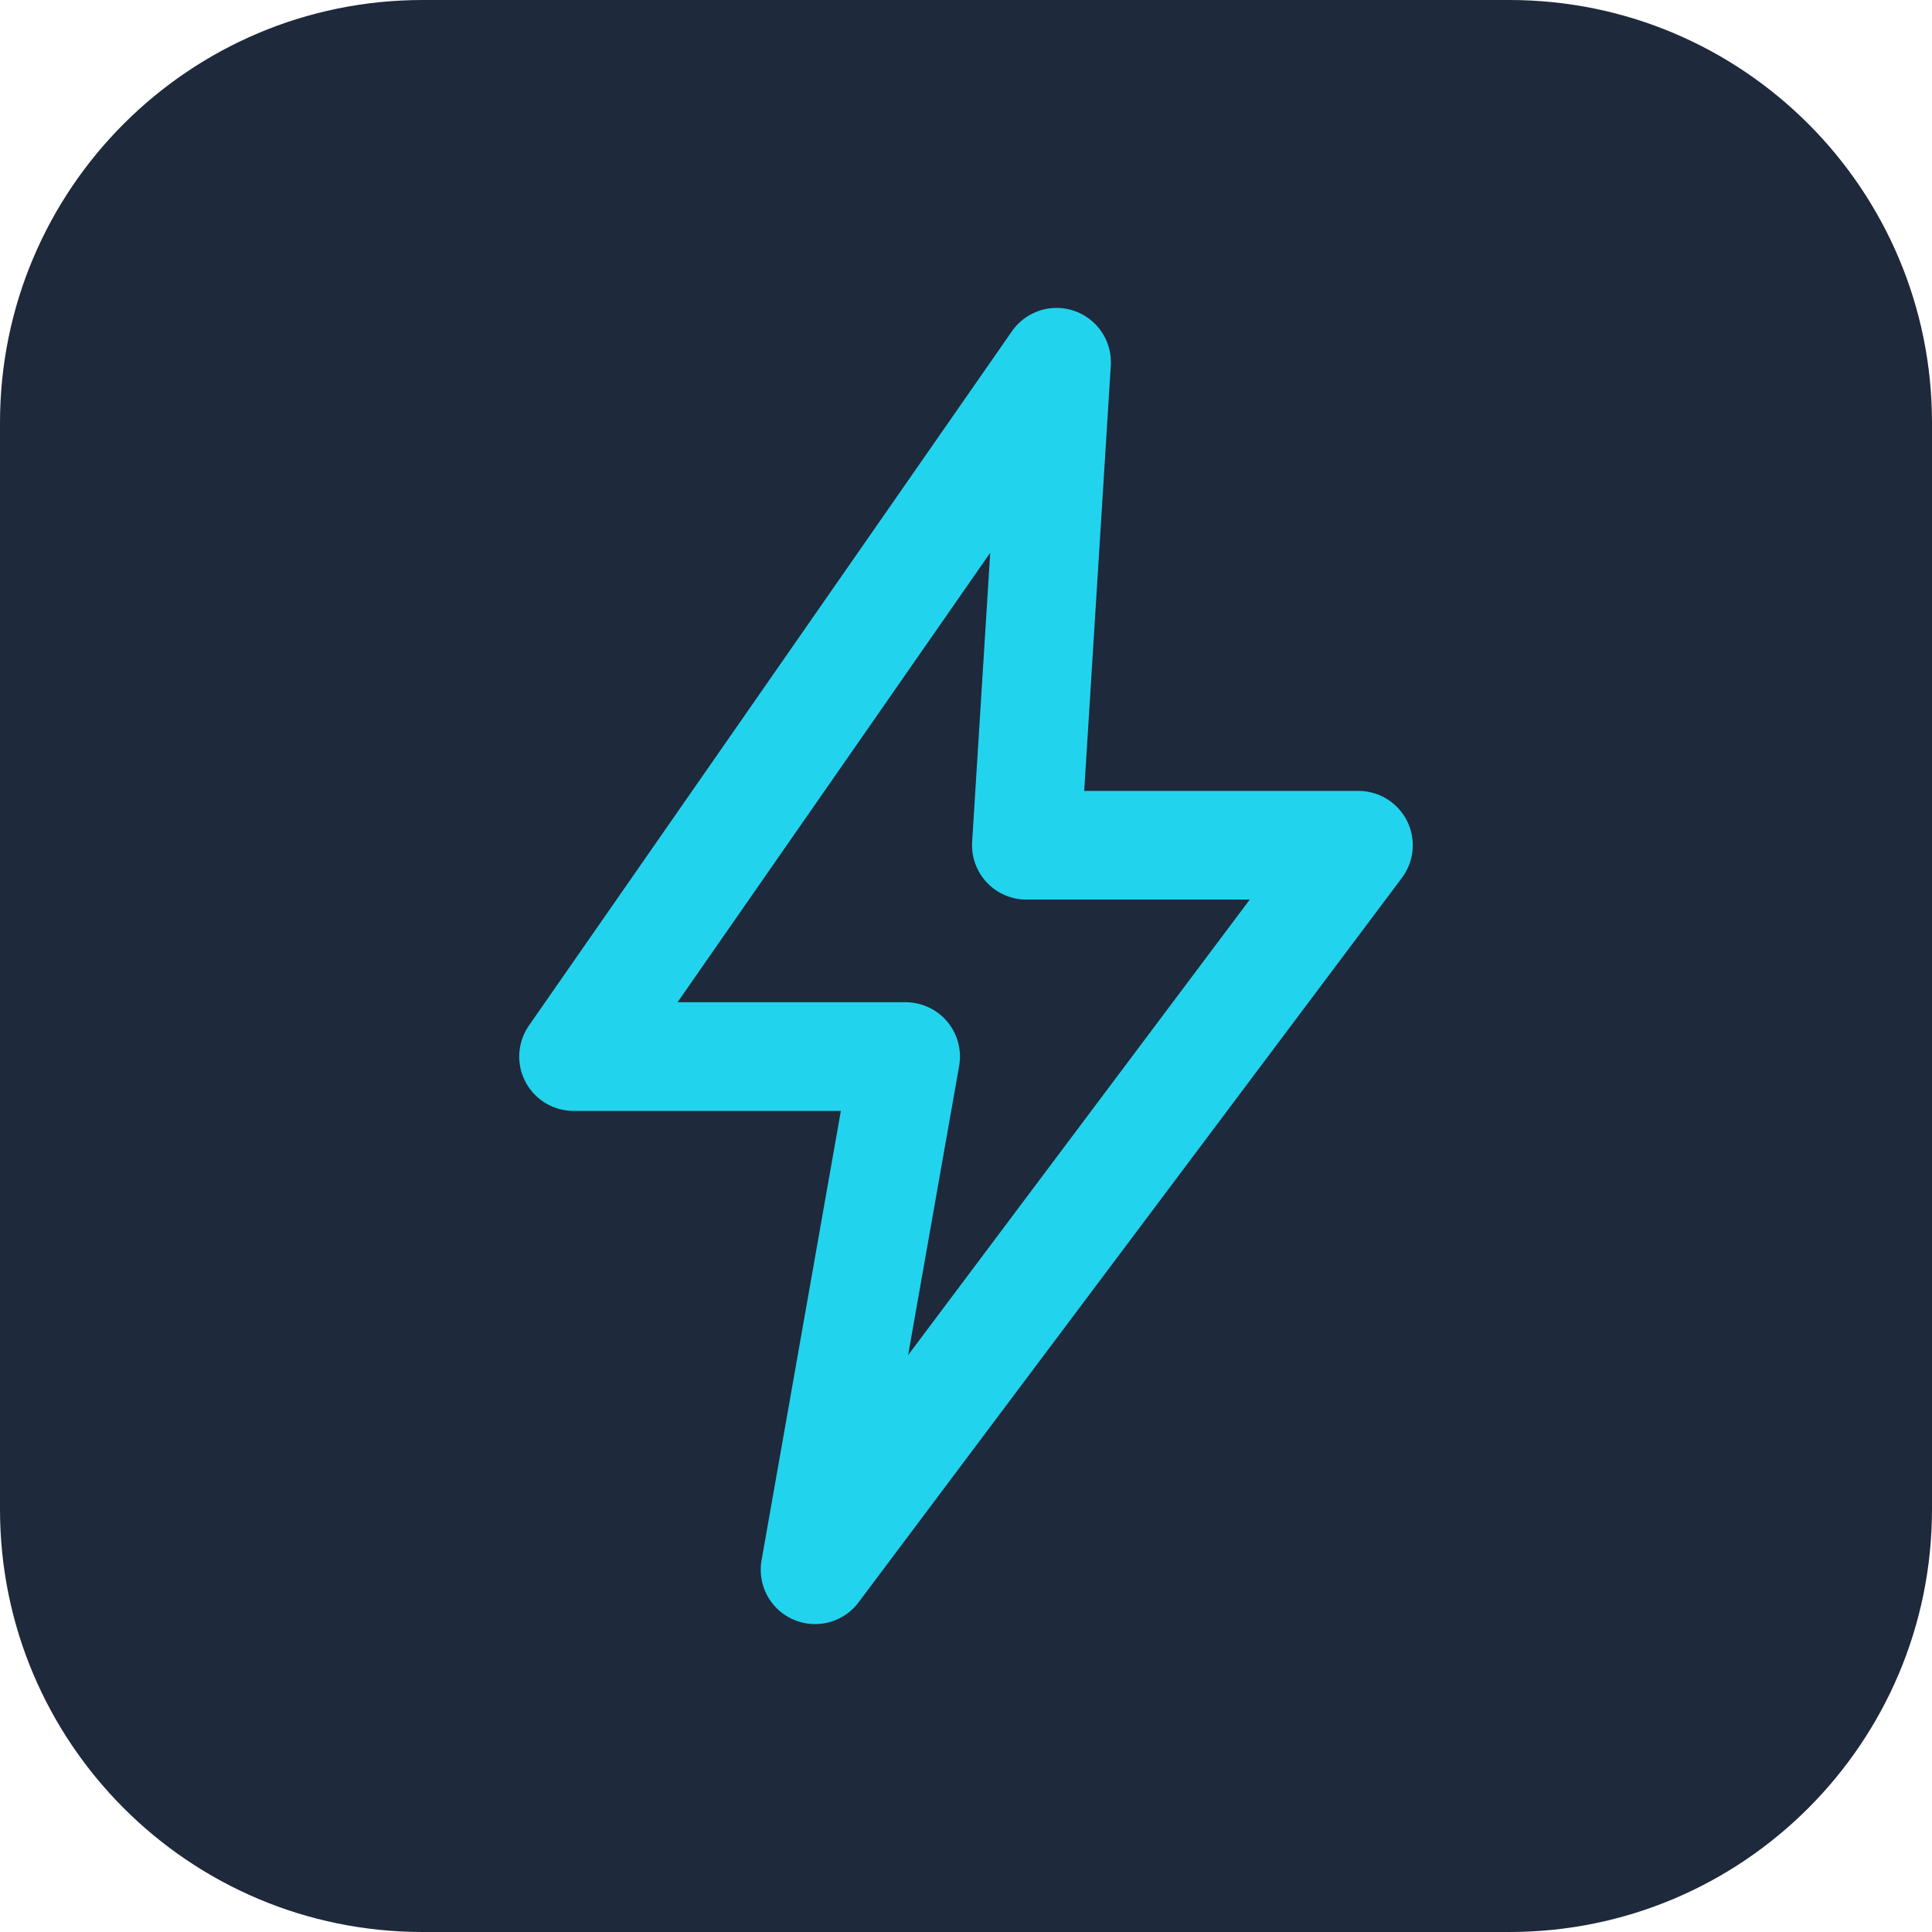
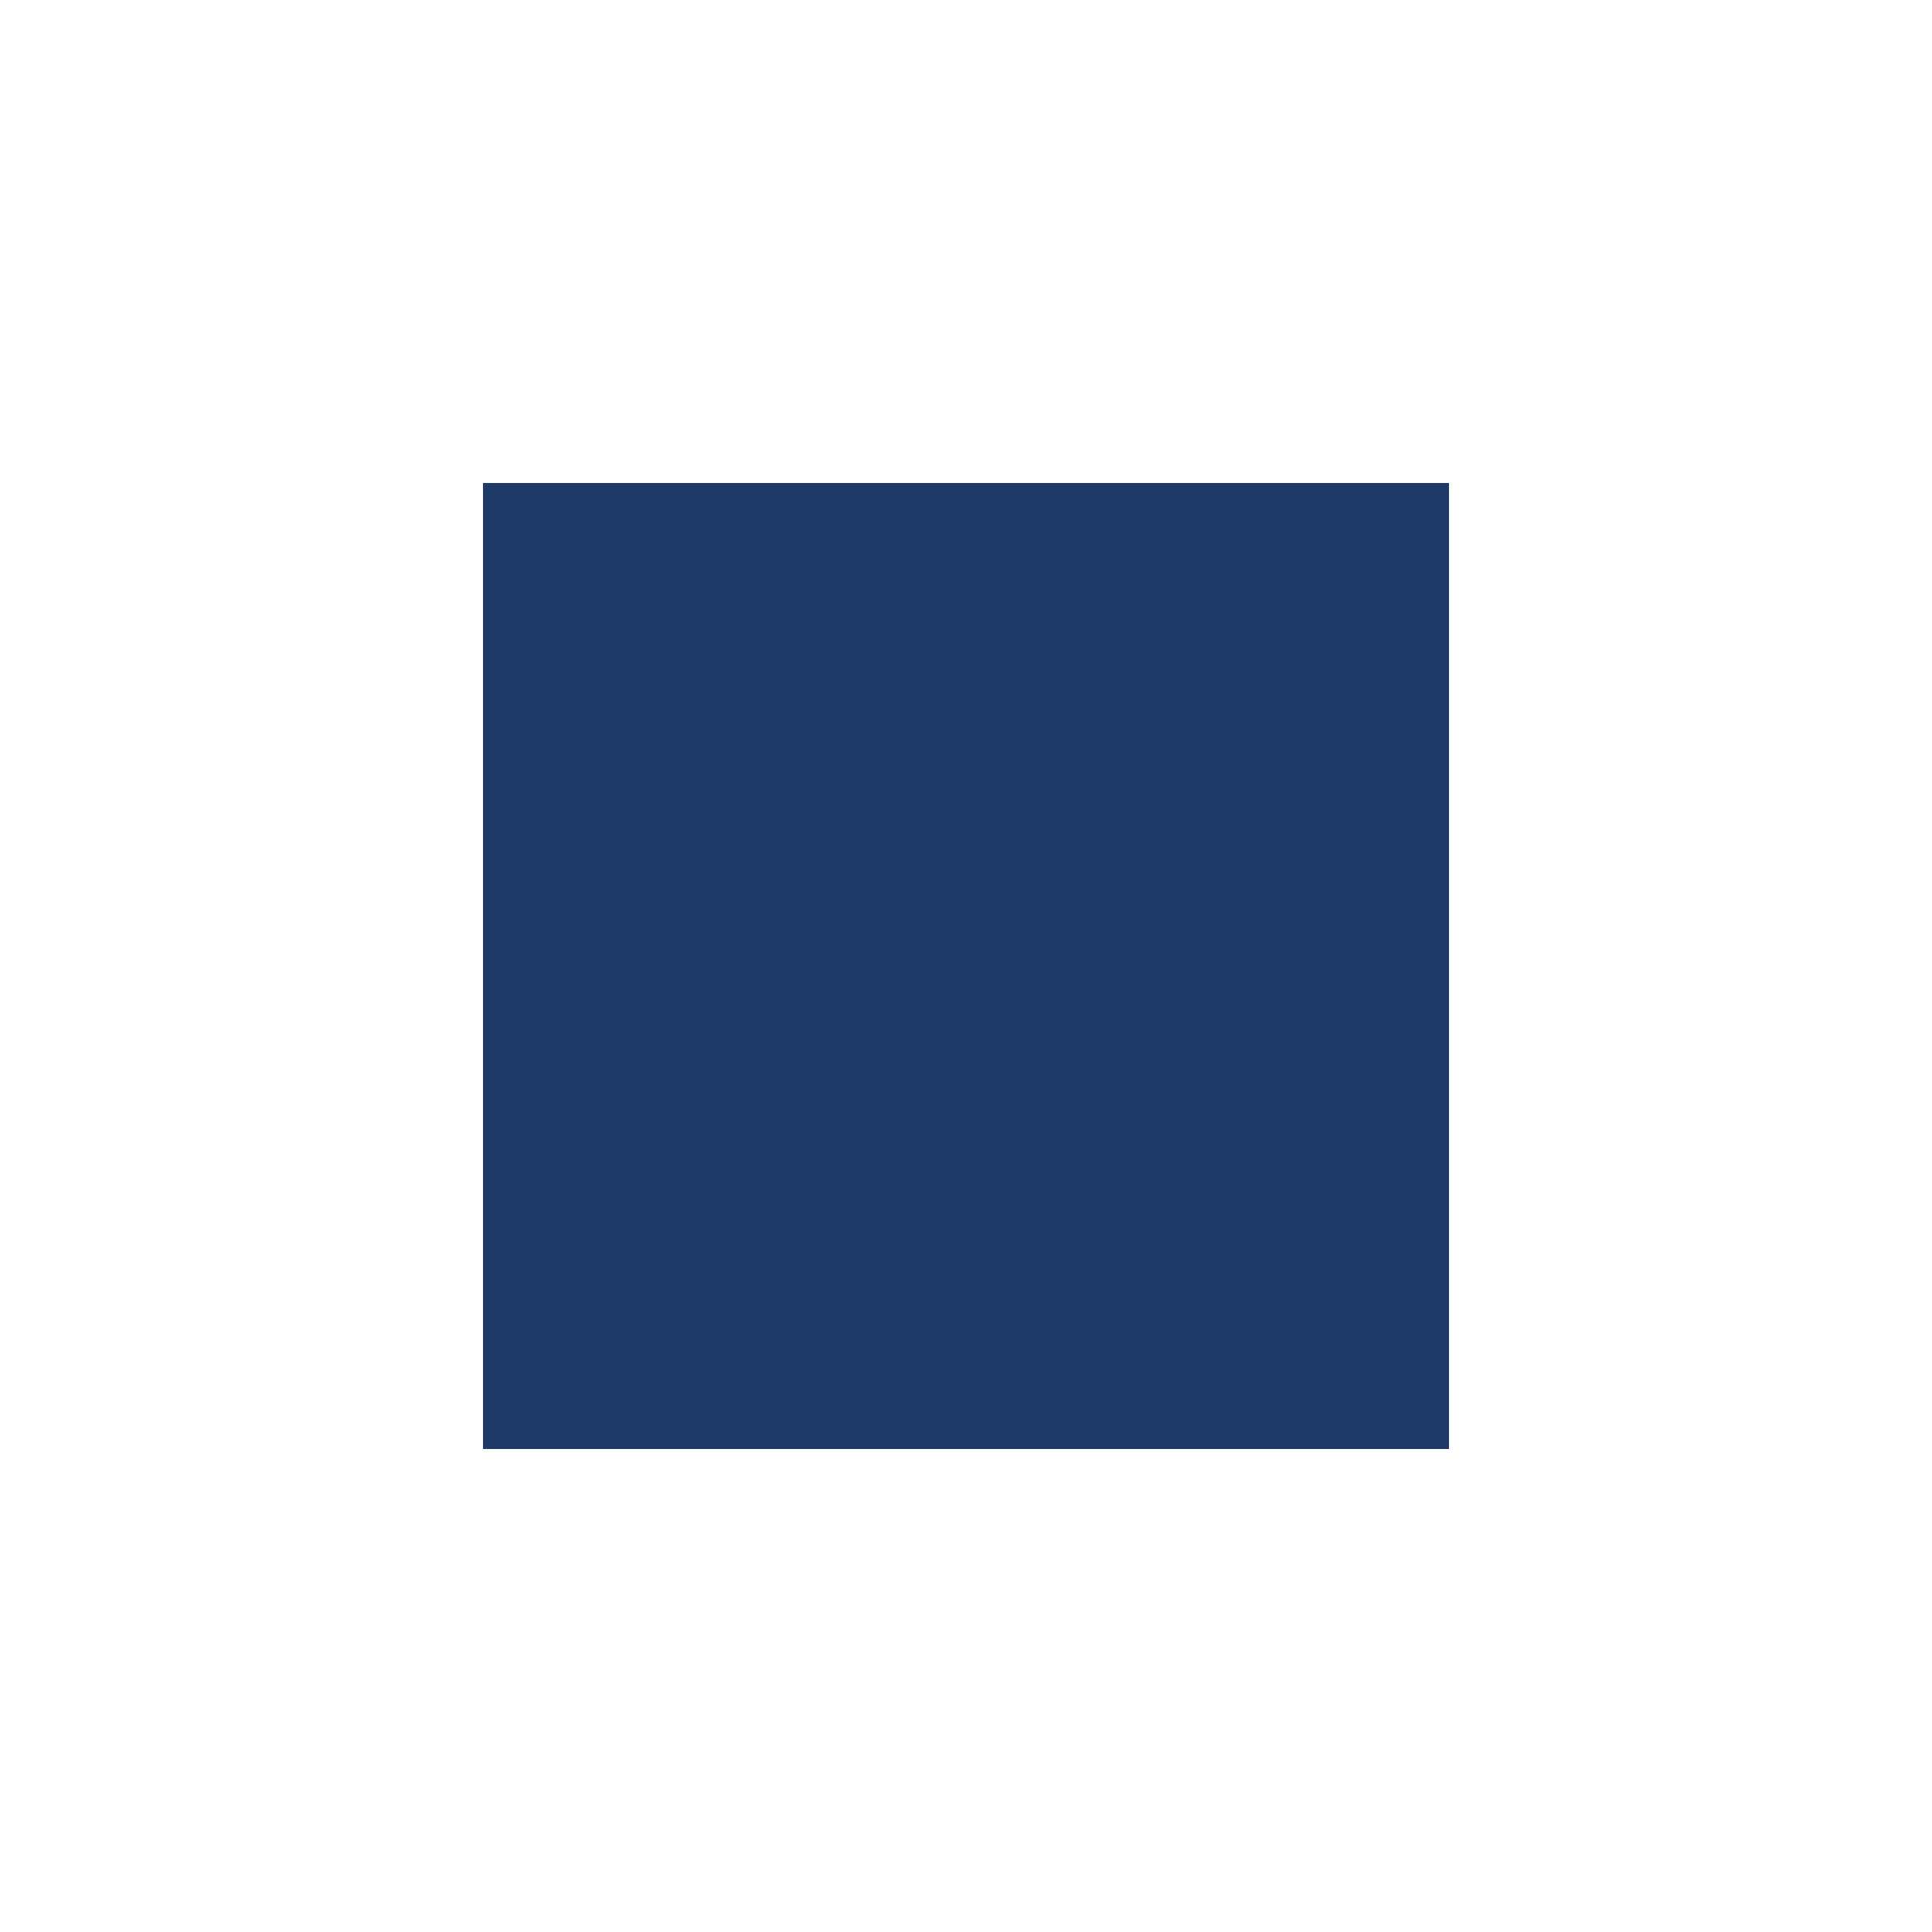
<svg xmlns="http://www.w3.org/2000/svg" width="32" height="32" viewBox="0 0 32 32">
-   <rect width="32" height="32" rx="7" fill="#1e293b" />
-   <path d="M17.5 6 9.5 17.5h5.5l-1.5 8.5 9-12h-5.5z" fill="none" stroke="#22d3ee" stroke-width="1.8" stroke-linejoin="round" />
+   <rect x="8" y="8" width="16" height="16" fill="#1f3a68" />
</svg>
